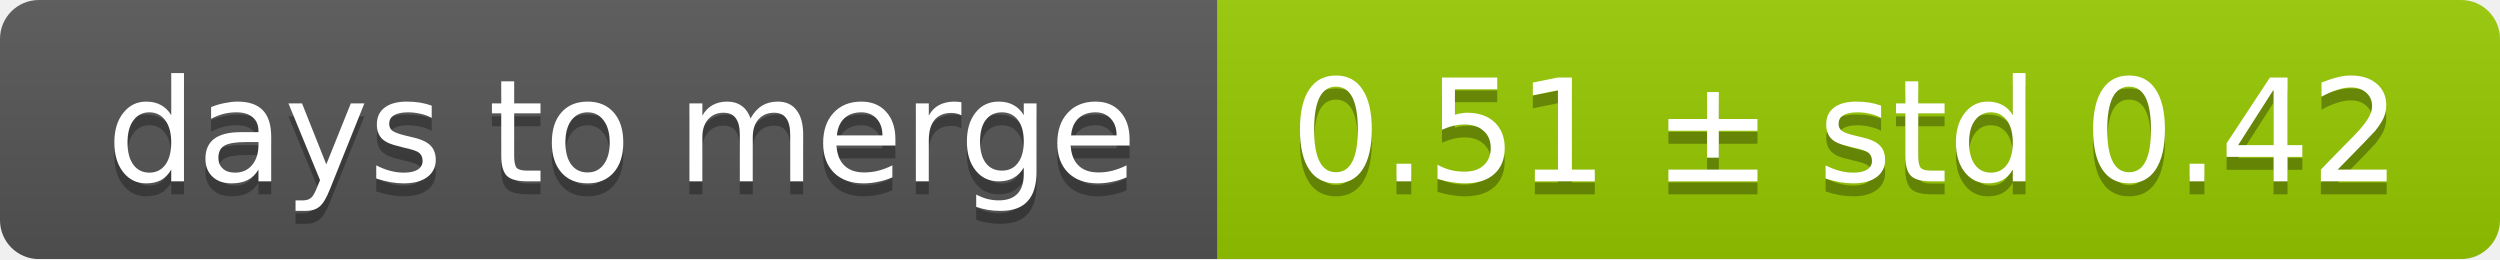
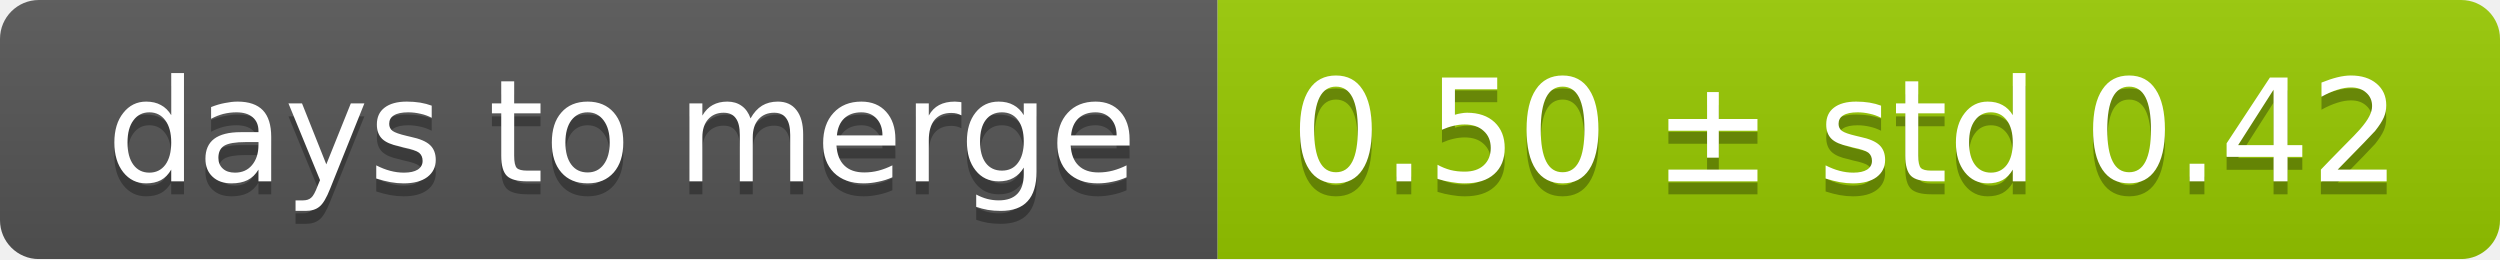
<svg xmlns="http://www.w3.org/2000/svg" width="193" height="20">
  <linearGradient id="smooth" x2="0" y2="100%">
    <stop offset="0" stop-color="#bbb" stop-opacity=".1" />
    <stop offset="1" stop-opacity=".1" />
  </linearGradient>
  <mask id="round">
    <rect width="193" height="20" rx="3" fill="#fff" />
  </mask>
  <g mask="url(#round)">
    <rect width="94" height="20" fill="#555" />
    <rect x="94" width="99" height="20" fill="#97ca00" />
    <rect width="193" height="20" fill="url(#smooth)" />
  </g>
  <g fill="#fff" text-anchor="middle" font-family="DejaVu Sans,Verdana,Geneva,sans-serif" font-size="11">
    <text x="48" y="15" fill="#010101" fill-opacity=".3">days to merge</text>
    <text x="48" y="14">days to merge</text>
-     <text x="142.5" y="15" fill="#010101" fill-opacity=".3">0.51 ± std 0.42</text>
-     <text x="142.5" y="14">0.51 ± std 0.42</text>
+     <text x="142.5" y="15" fill="#010101" fill-opacity=".3">0.50 ± std 0.42</text>
+     <text x="142.5" y="14">0.50 ± std 0.42</text>
  </g>
</svg>
